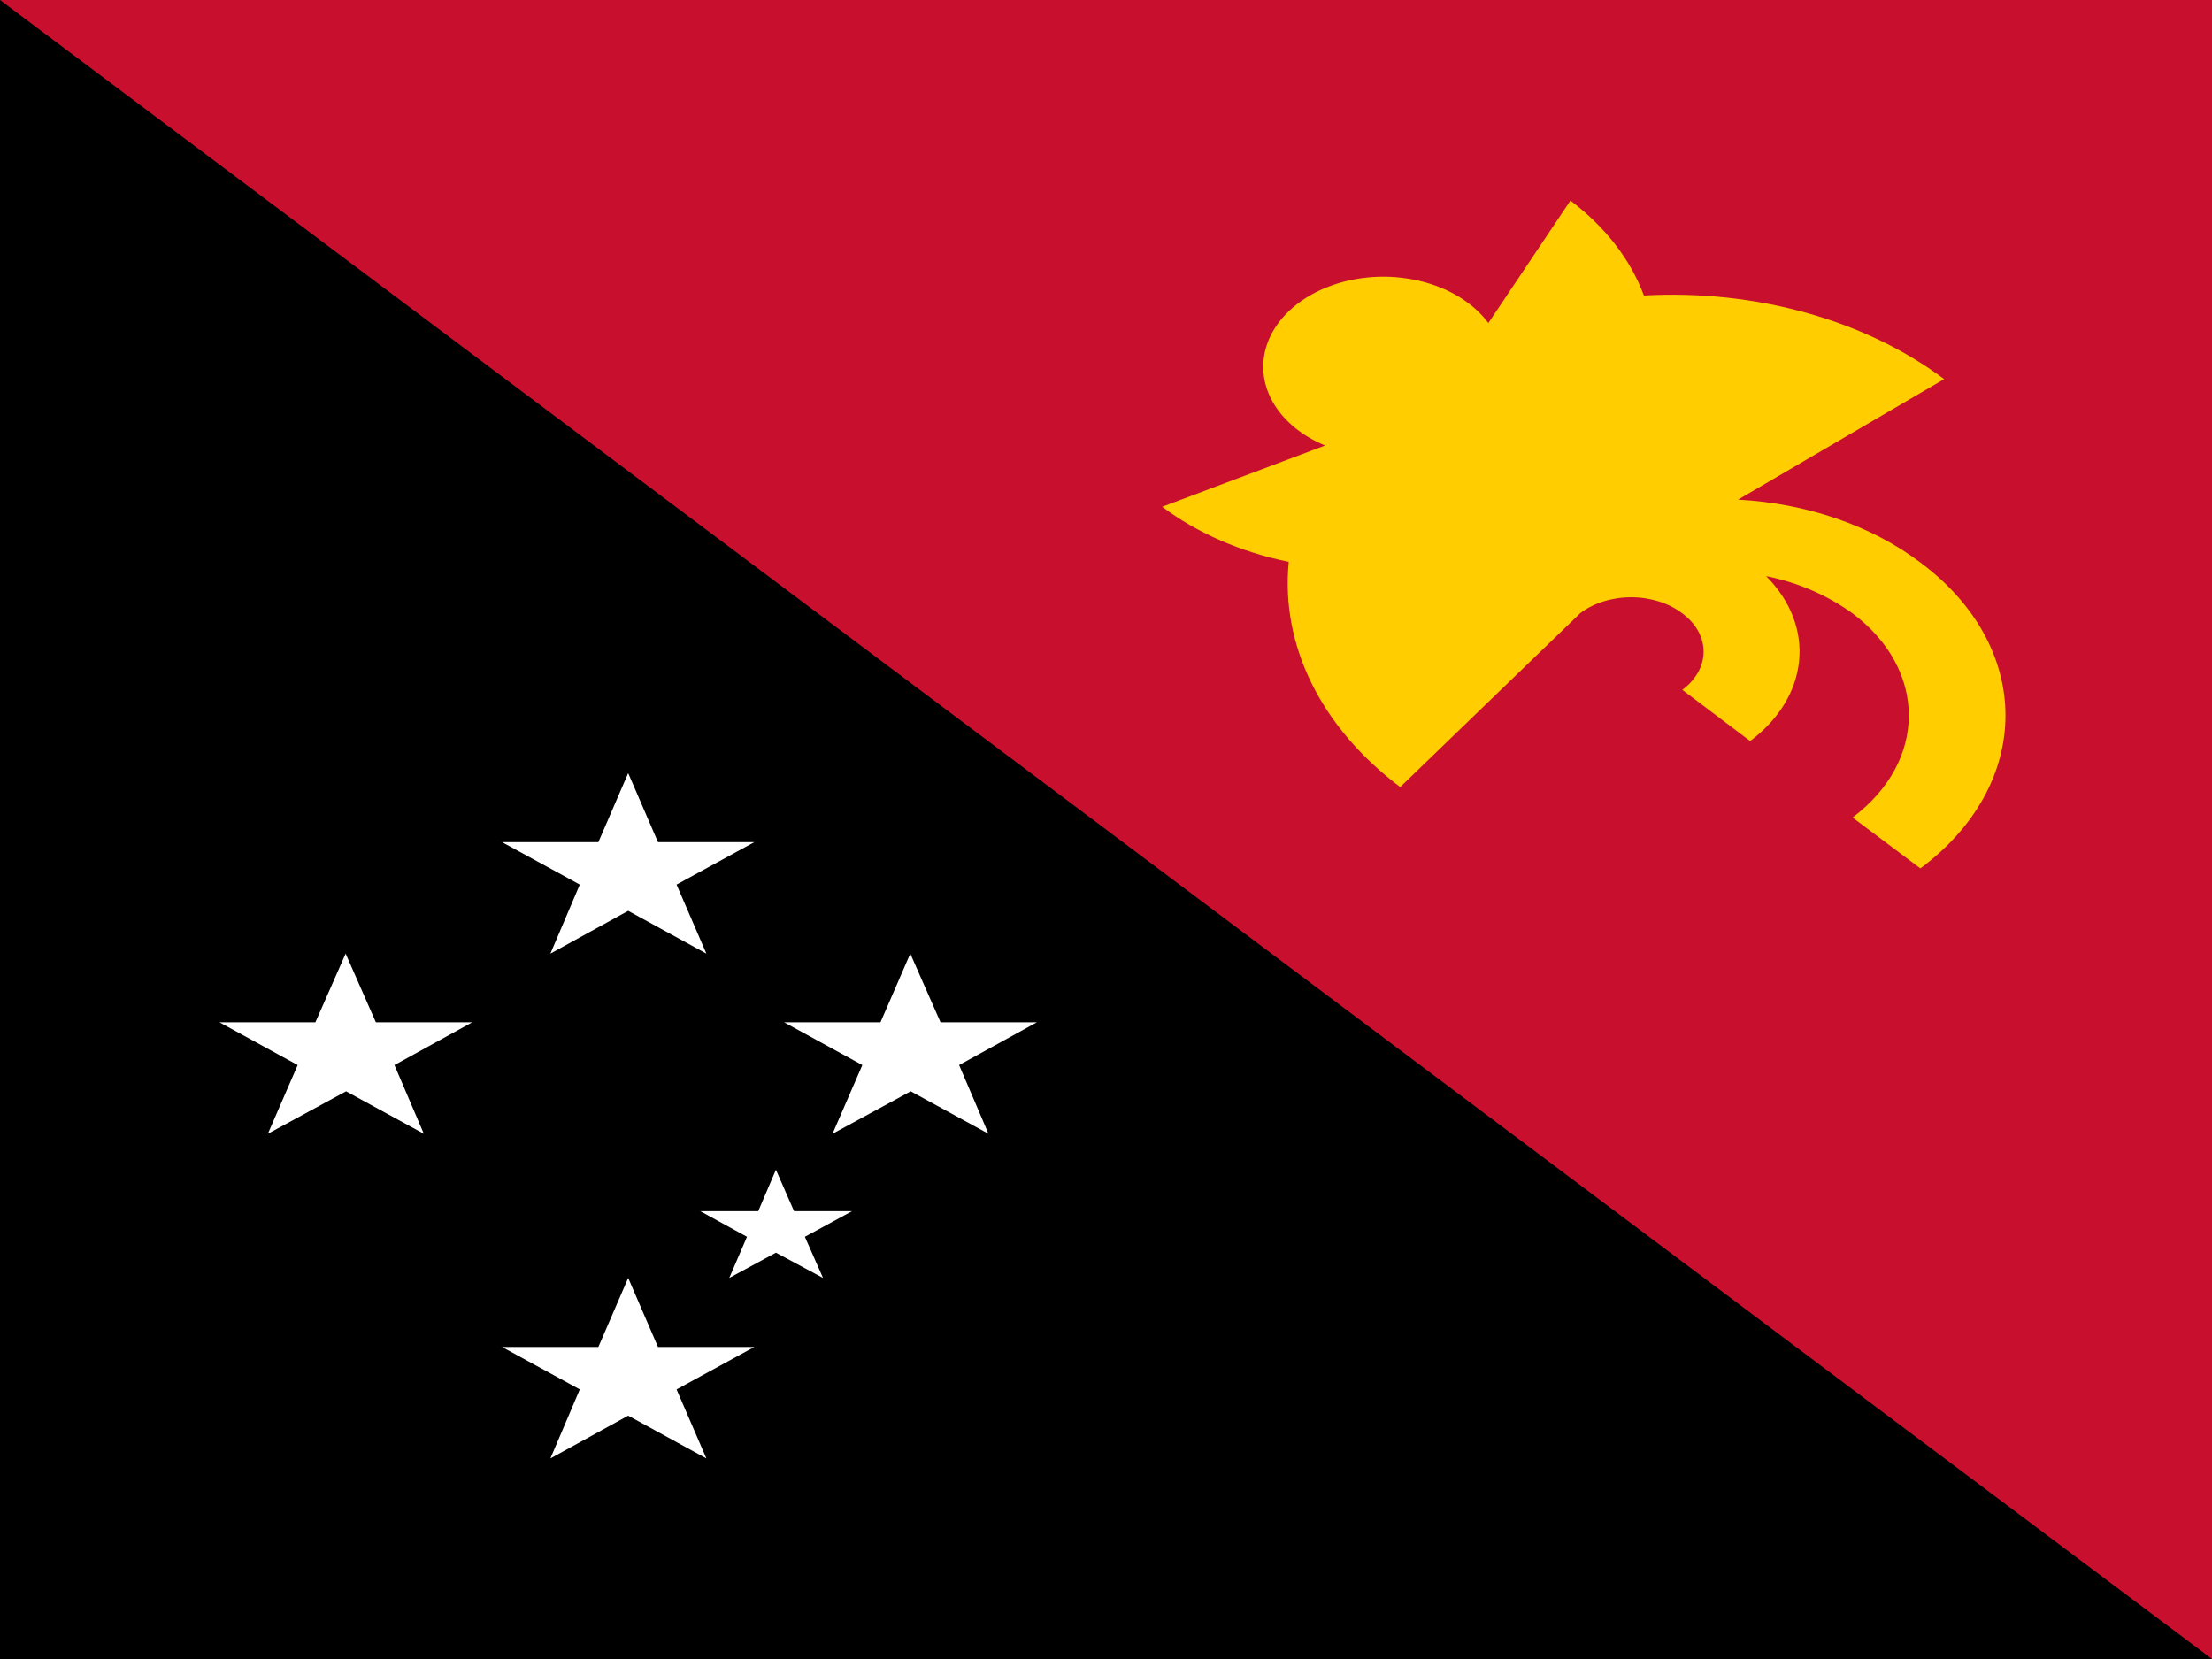
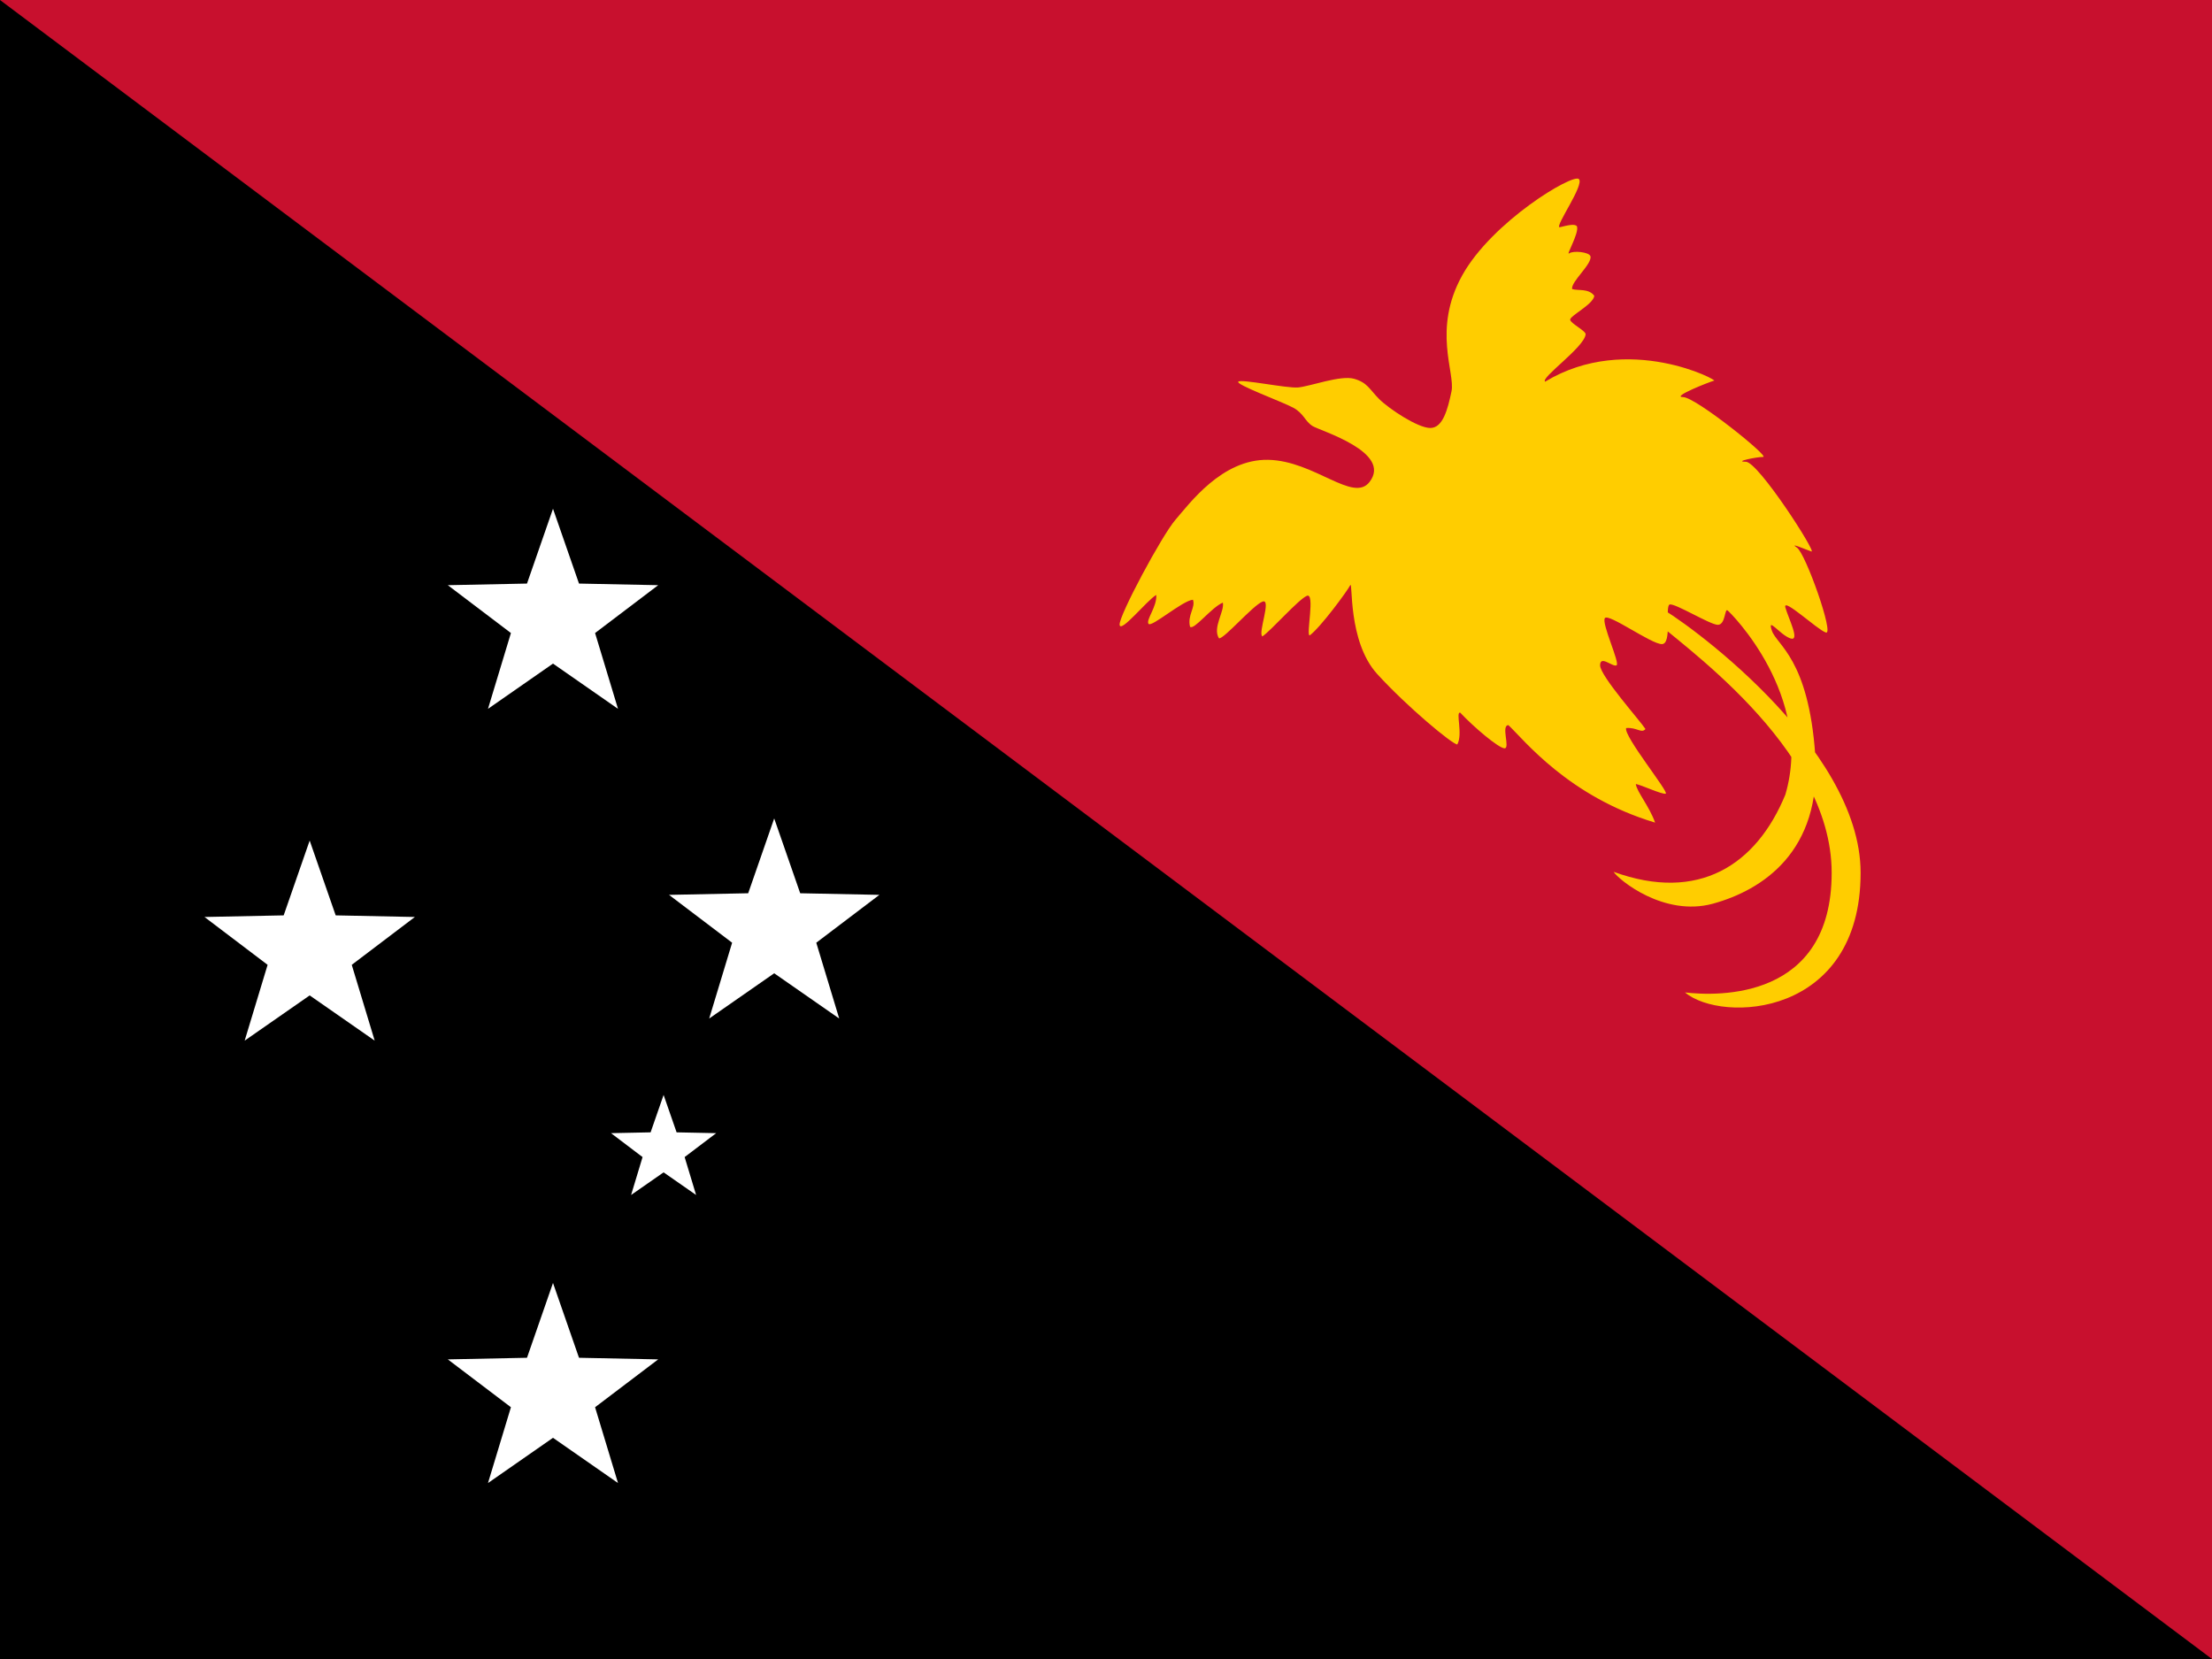
<svg xmlns="http://www.w3.org/2000/svg" width="800" height="600" viewBox="0 0 768 576">
-   <g transform="scale(1.5, 1.125)">
-     <path fill="#C8102E" d="M0 0h512v512H0z" />
-     <path fill="#000000" d="M512 512H0V0z" />
-     <path fill="#FFFFFF" d="m179.6 361 4.2 12.8h13.4l-10.9 7.9 4.2 12.7-10.9-7.8-10.8 7.8 4.1-12.7-10.8-7.9h13.4zm-34.2-122.4 6.9 21.3h22.3l-18 13.1 6.9 21.3-18.1-13.2-18 13.2 6.8-21.3-18-13.1h22.3zm0 155.8 6.9 21.3h22.3l-18 13.1 6.9 21.3-18.1-13.2-18 13.2 6.8-21.3-18-13.1h22.3zm65.3-100.1 7 21.2H240l-18 13.2 6.8 21.2-18-13.1-18.1 13.1 6.9-21.2-18.1-13.2h22.3zm-130.7 0 7 21.2h22.3l-18 13.2 6.8 21.2-18-13.1L62 349.9l6.9-21.2-18.1-13.2H73z" />
-     <path fill="#FFCD00" d="M444.5 173.6a66 66 0 0 0-42.2-19.4L450 117a89 89 0 0 0-69.5-25.8 67 67 0 0 0-17-29.3l-19 37.8a27.8 27.8 0 1 0-37.8 37.8L269 156.4a66 66 0 0 0 29.3 17 89 89 0 0 0 25.8 69.5l41.7-53.7a16.6 16.6 0 0 1 23.6.1 16.6 16.6 0 0 1 0 23.6l15.7 15.8a39 39 0 0 0 3.7-50.9q11.1 3 20 11.5a44.6 44.6 0 0 1 0 63l15.7 15.7a66.4 66.4 0 0 0 0-94.4" />
+   <path d="M0 0h768v576H0z" />
+   <path fill="#C8102E" d="M0 0h768v576z" />
+   <path fill="#FFCD00" d="M475.485 167.354c-5.672 7.326-19.095-7.37-35.175-7.705-16.08-.336-27.471 15.41-32.16 20.77-4.689 5.361-19.764 33.5-19.43 36.515.335 3.015 9.381-8.375 12.73-10.385.335 4.02-3.685 8.71-2.68 10.05 1.005 1.34 11.724-8.04 15.41-8.375 1.005 2.68-2.01 5.36-1.005 9.38 1.341 1.34 7.371-6.7 11.391-8.375.669 3.015-3.685 8.71-1.341 12.395 1.675.335 11.724-11.39 15.075-12.73 3.351-1.341-1.675 11.055 0 12.06 3.015-2.01 12.396-12.73 15.411-14.07 3.015-1.34-.335 13.735 1.005 13.735 3.684-2.68 13.065-15.41 14.07-17.42 1.005-2.01-1.005 19.43 9.38 30.82 10.385 11.391 26.131 24.455 27.805 24.455 2.01-3.685-.669-11.39 1.005-11.055 4.689 5.025 13.4 12.395 15.41 12.395s-1.341-8.04 1.34-8.04c5.361 5.025 20.77 24.79 50.92 33.835-2.01-5.695-6.366-10.72-6.7-13.4 2.01.335 9.046 3.685 10.386 3.35 1.34-.336-14.74-20.1-13.735-22.78 3.685-.335 5.361 2.01 6.7.335-1.675-2.679-15.745-18.425-15.745-22.11 0-3.685 4.356.67 5.695 0 1.34-.67-5.36-14.74-4.02-16.415 1.34-1.674 16.079 9.045 19.764 9.045 3.685 0 1.005-13.065 2.68-13.735 1.675-.67 14.071 7.035 16.75 7.035 2.679 0 2.345-5.695 3.35-5.025 1.005.67 30.15 29.815 20.1 63.985-10.05 24.456-30.149 37.521-59.63 26.8 1.674 2.68 17.42 15.745 34.505 11.055 17.085-4.69 37.854-18.09 35.51-51.59-2.345-33.5-13.401-38.19-15.075-43.215-1.674-5.025 2.681 1.34 6.366 2.68 3.684 1.341-.67-7.036-1.675-10.721-1.005-3.685 11.055 7.705 14.07 8.71 3.015 1.005-7.035-27.47-10.05-29.48-3.015-2.01 3.015.669 5.025 1.34 2.01.67-18.426-31.155-22.78-31.155-4.355 0 3.684-1.675 6.03-1.675s-23.449-20.77-27.804-20.77 9.379-5.361 10.719-5.695c2.346.335-29.814-17.085-58.625.335-1.675-1.339 13.569-11.891 14.07-16.414.168-1.173-5.024-3.685-5.36-5.025-.336-1.34 8.04-5.36 8.375-8.375-2.01-2.68-5.695-1.675-7.705-2.345-.501-2.513 7.036-8.71 6.366-11.39-.502-1.508-6.031-2.01-7.371-1.005-1.34 1.005 3.518-7.035 2.68-9.38-.669-1.005-3.35-.335-6.03.335-1.675-.335 8.71-14.74 6.7-16.75-2.01-2.01-30.151 14.739-40.536 33.5-10.385 18.76-2.344 33.835-3.684 40.2-1.341 6.365-3.016 12.73-7.371 12.73-4.355 0-14.404-6.7-17.754-10.05-3.351-3.35-4.02-5.695-8.71-7.035-4.69-1.34-15.41 2.68-19.43 3.015-4.02.335-19.765-3.015-20.77-2.01-1.005 1.005 15.41 7.035 19.095 9.045 3.685 2.01 4.021 4.69 6.7 6.365 2.679 1.674 27.804 9.045 19.764 19.43zm98.155 47.235c8.04 8.04 62.31 44.22 62.31 88.44s-39.531 42.881-50.92 41.541C597.76 355.289 646 353.279 646 303.029c0-44.22-62.31-88.44-70.35-92.46-8.04-4.02-10.05-4.02-2.01 4.02z" />
+   <g fill="#FFF" transform="scale(.768)">
+     <path d="m250 230 11.756 33.82 35.797.729-28.532 21.631 10.368 34.271L250 300l-29.389 20.451 10.368-34.271-28.532-21.631 35.797-.729z" />
+     <path transform="translate(-110,150)" d="m250 230 11.756 33.82 35.797.729-28.532 21.631 10.368 34.271L250 300l-29.389 20.451 10.368-34.271-28.532-21.631 35.797-.729z" />
+     <path transform="translate(0,350)" d="m250 230 11.756 33.82 35.797.729-28.532 21.631 10.368 34.271L250 300l-29.389 20.451 10.368-34.271-28.532-21.631 35.797-.729z" />
+     <path transform="translate(100,140)" d="m250 230 11.756 33.82 35.797.729-28.532 21.631 10.368 34.271L250 300l-29.389 20.451 10.368-34.271-28.532-21.631 35.797-.729z" />
+     <g transform="matrix(.5 0 0 .5 175 380)">
+       <path d="m250 230 11.756 33.82 35.797.729-28.532 21.631 10.368 34.271L250 300l-29.389 20.451 10.368-34.271-28.532-21.631 35.797-.729z" />
+     </g>
  </g>
</svg>
